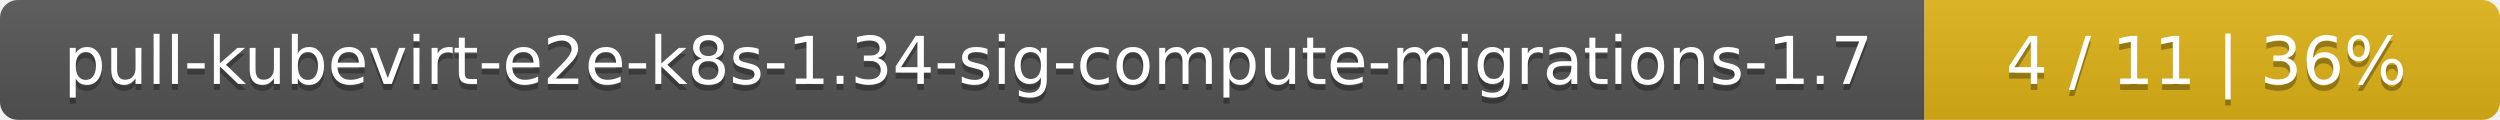
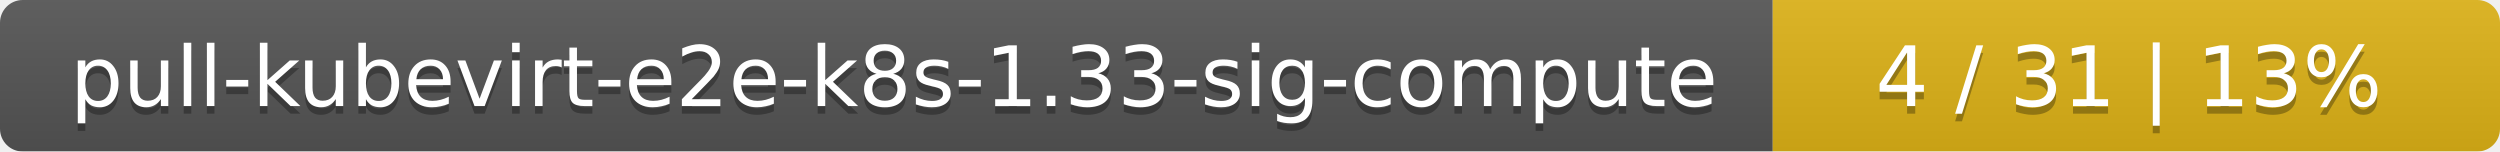
- <svg xmlns="http://www.w3.org/2000/svg" width="417" height="20">
+ <svg xmlns="http://www.w3.org/2000/svg" width="330" height="20">
  <linearGradient id="smooth" x2="0" y2="100%">
    <stop offset="0" stop-color="#bbb" stop-opacity=".1" />
    <stop offset="1" stop-opacity=".1" />
  </linearGradient>
  <mask id="round">
-     <rect width="417" height="20" rx="3" fill="#fff" />
+     <rect width="330" height="20" rx="3" fill="#fff" />
  </mask>
  <g mask="url(#round)">
-     <rect width="321" height="20" fill="#555" />
-     <rect x="321" width="96" height="20" fill="#dfb317" />
-     <rect width="417" height="20" fill="url(#smooth)" />
+     <rect width="234" height="20" fill="#555" />
+     <rect x="234" width="96" height="20" fill="#dfb317" />
+     <rect width="330" height="20" fill="url(#smooth)" />
  </g>
  <g fill="#fff" text-anchor="middle" font-family="DejaVu Sans,Verdana,Geneva,sans-serif" font-size="11">
-     <text x="161.5" y="15" fill="#010101" fill-opacity=".3">pull-kubevirt-e2e-k8s-1.34-sig-compute-migrations-1.7</text>
-     <text x="161.5" y="14">pull-kubevirt-e2e-k8s-1.34-sig-compute-migrations-1.7</text>
-     <text x="368" y="15" fill="#010101" fill-opacity=".3">4 / 11    |    36%</text>
-     <text x="368" y="14">4 / 11    |    36%</text>
+     <text x="118" y="15" fill="#010101" fill-opacity=".3">pull-kubevirt-e2e-k8s-1.33-sig-compute</text>
+     <text x="118" y="14">pull-kubevirt-e2e-k8s-1.33-sig-compute</text>
+     <text x="281" y="15" fill="#010101" fill-opacity=".3">4 / 31    |    13%</text>
+     <text x="281" y="14">4 / 31    |    13%</text>
  </g>
</svg>
